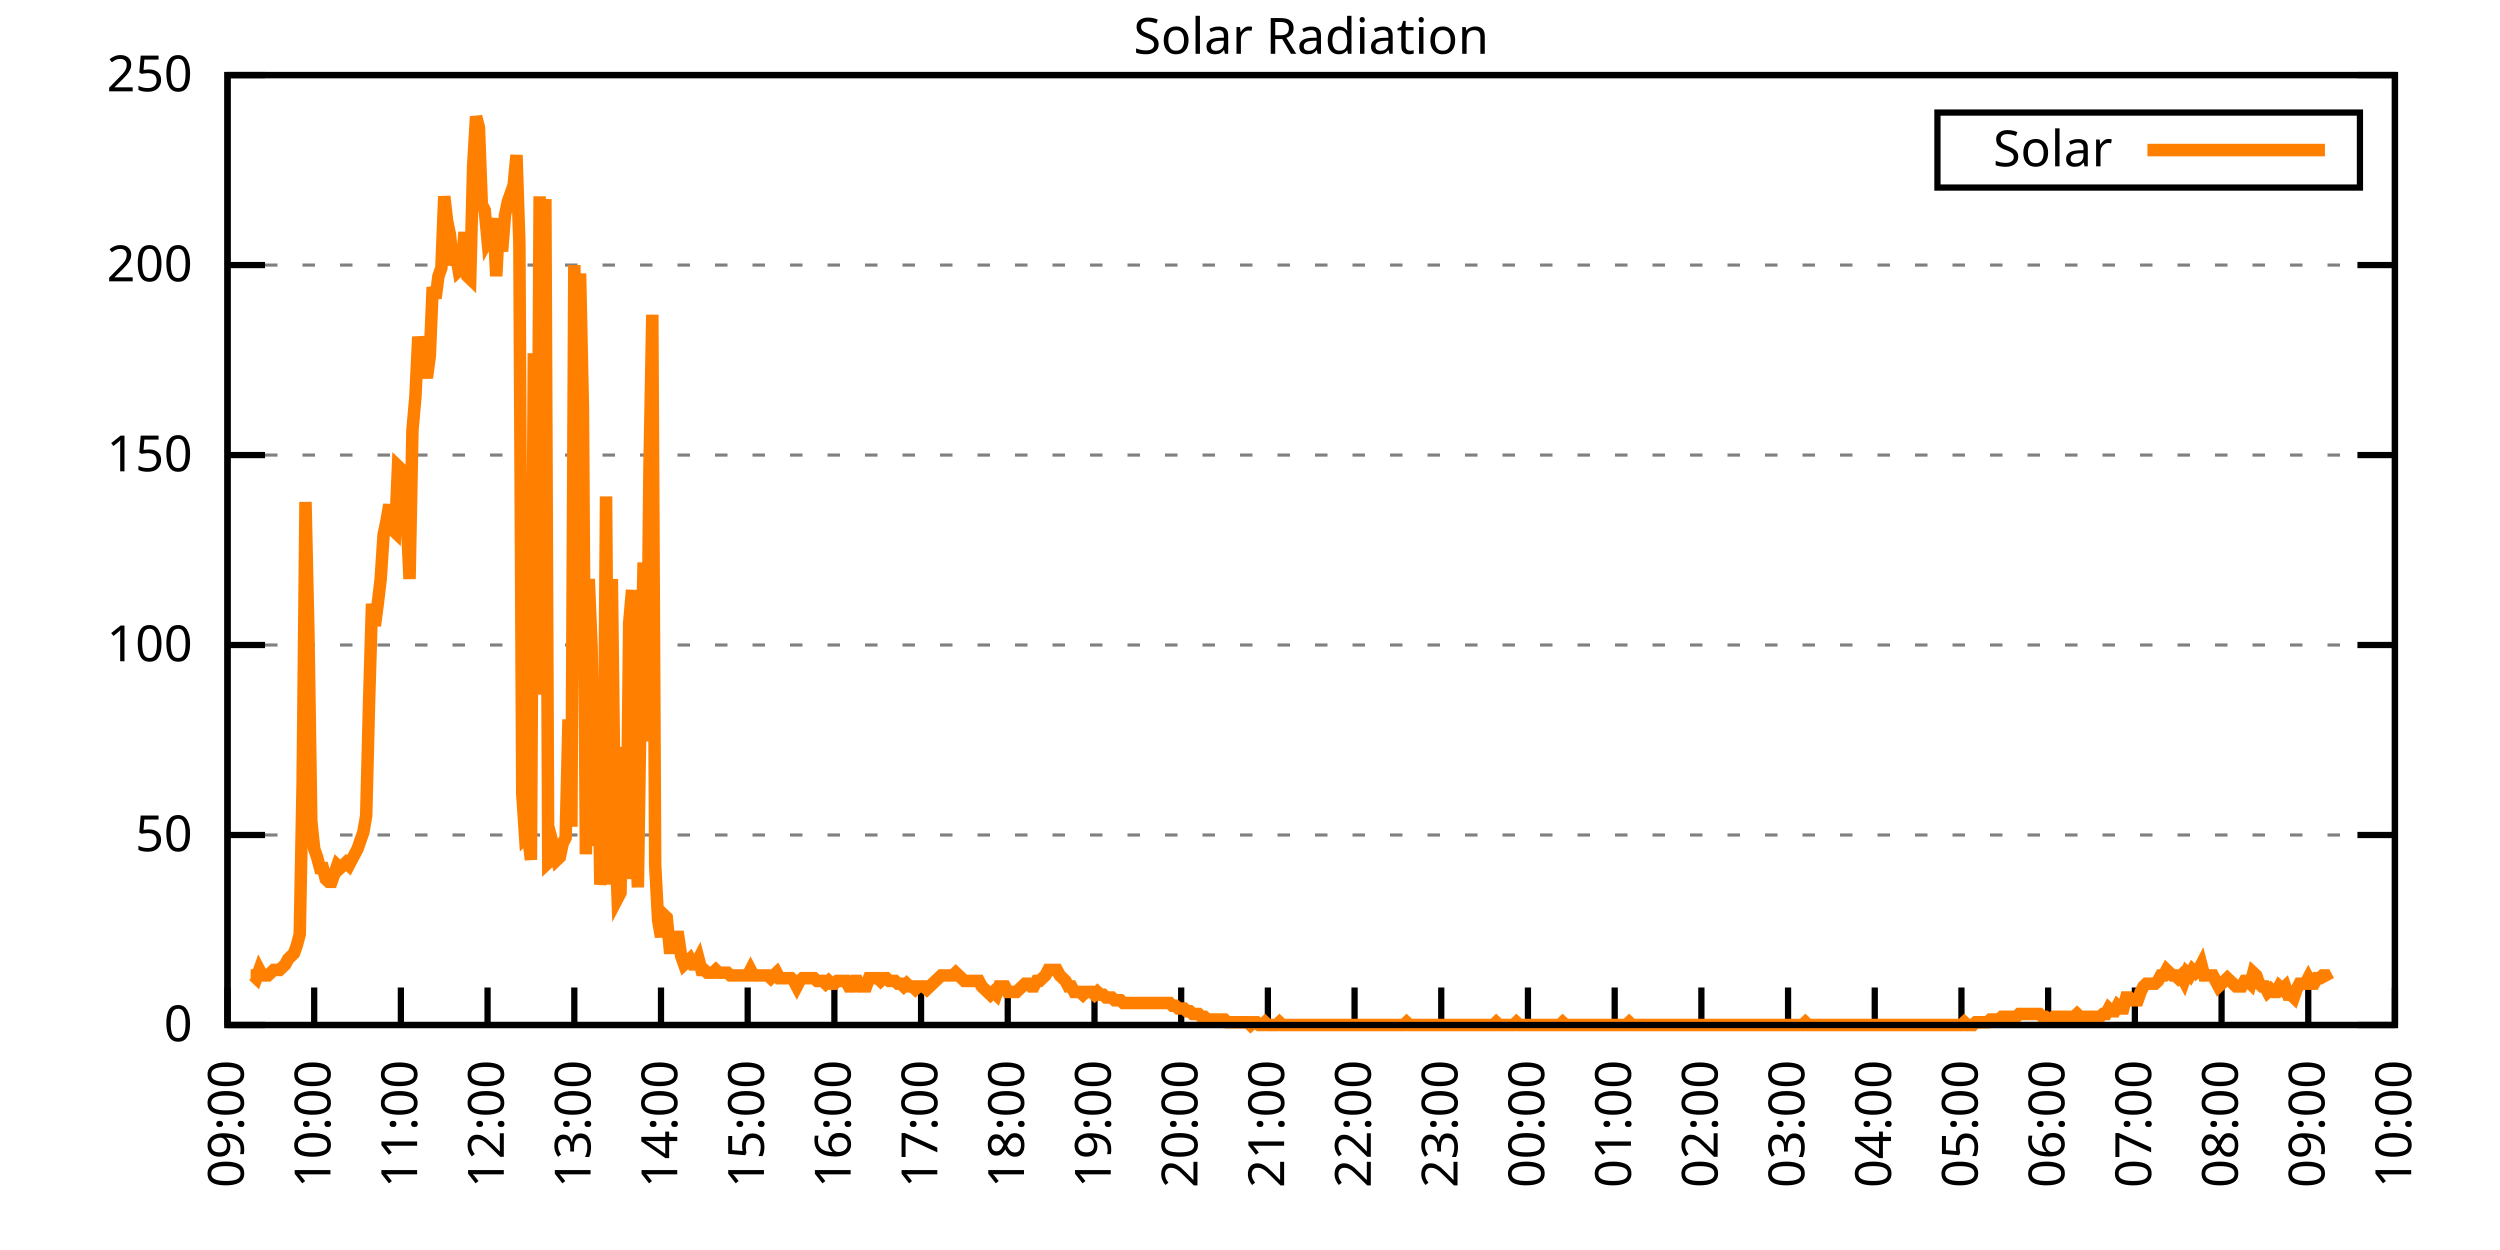
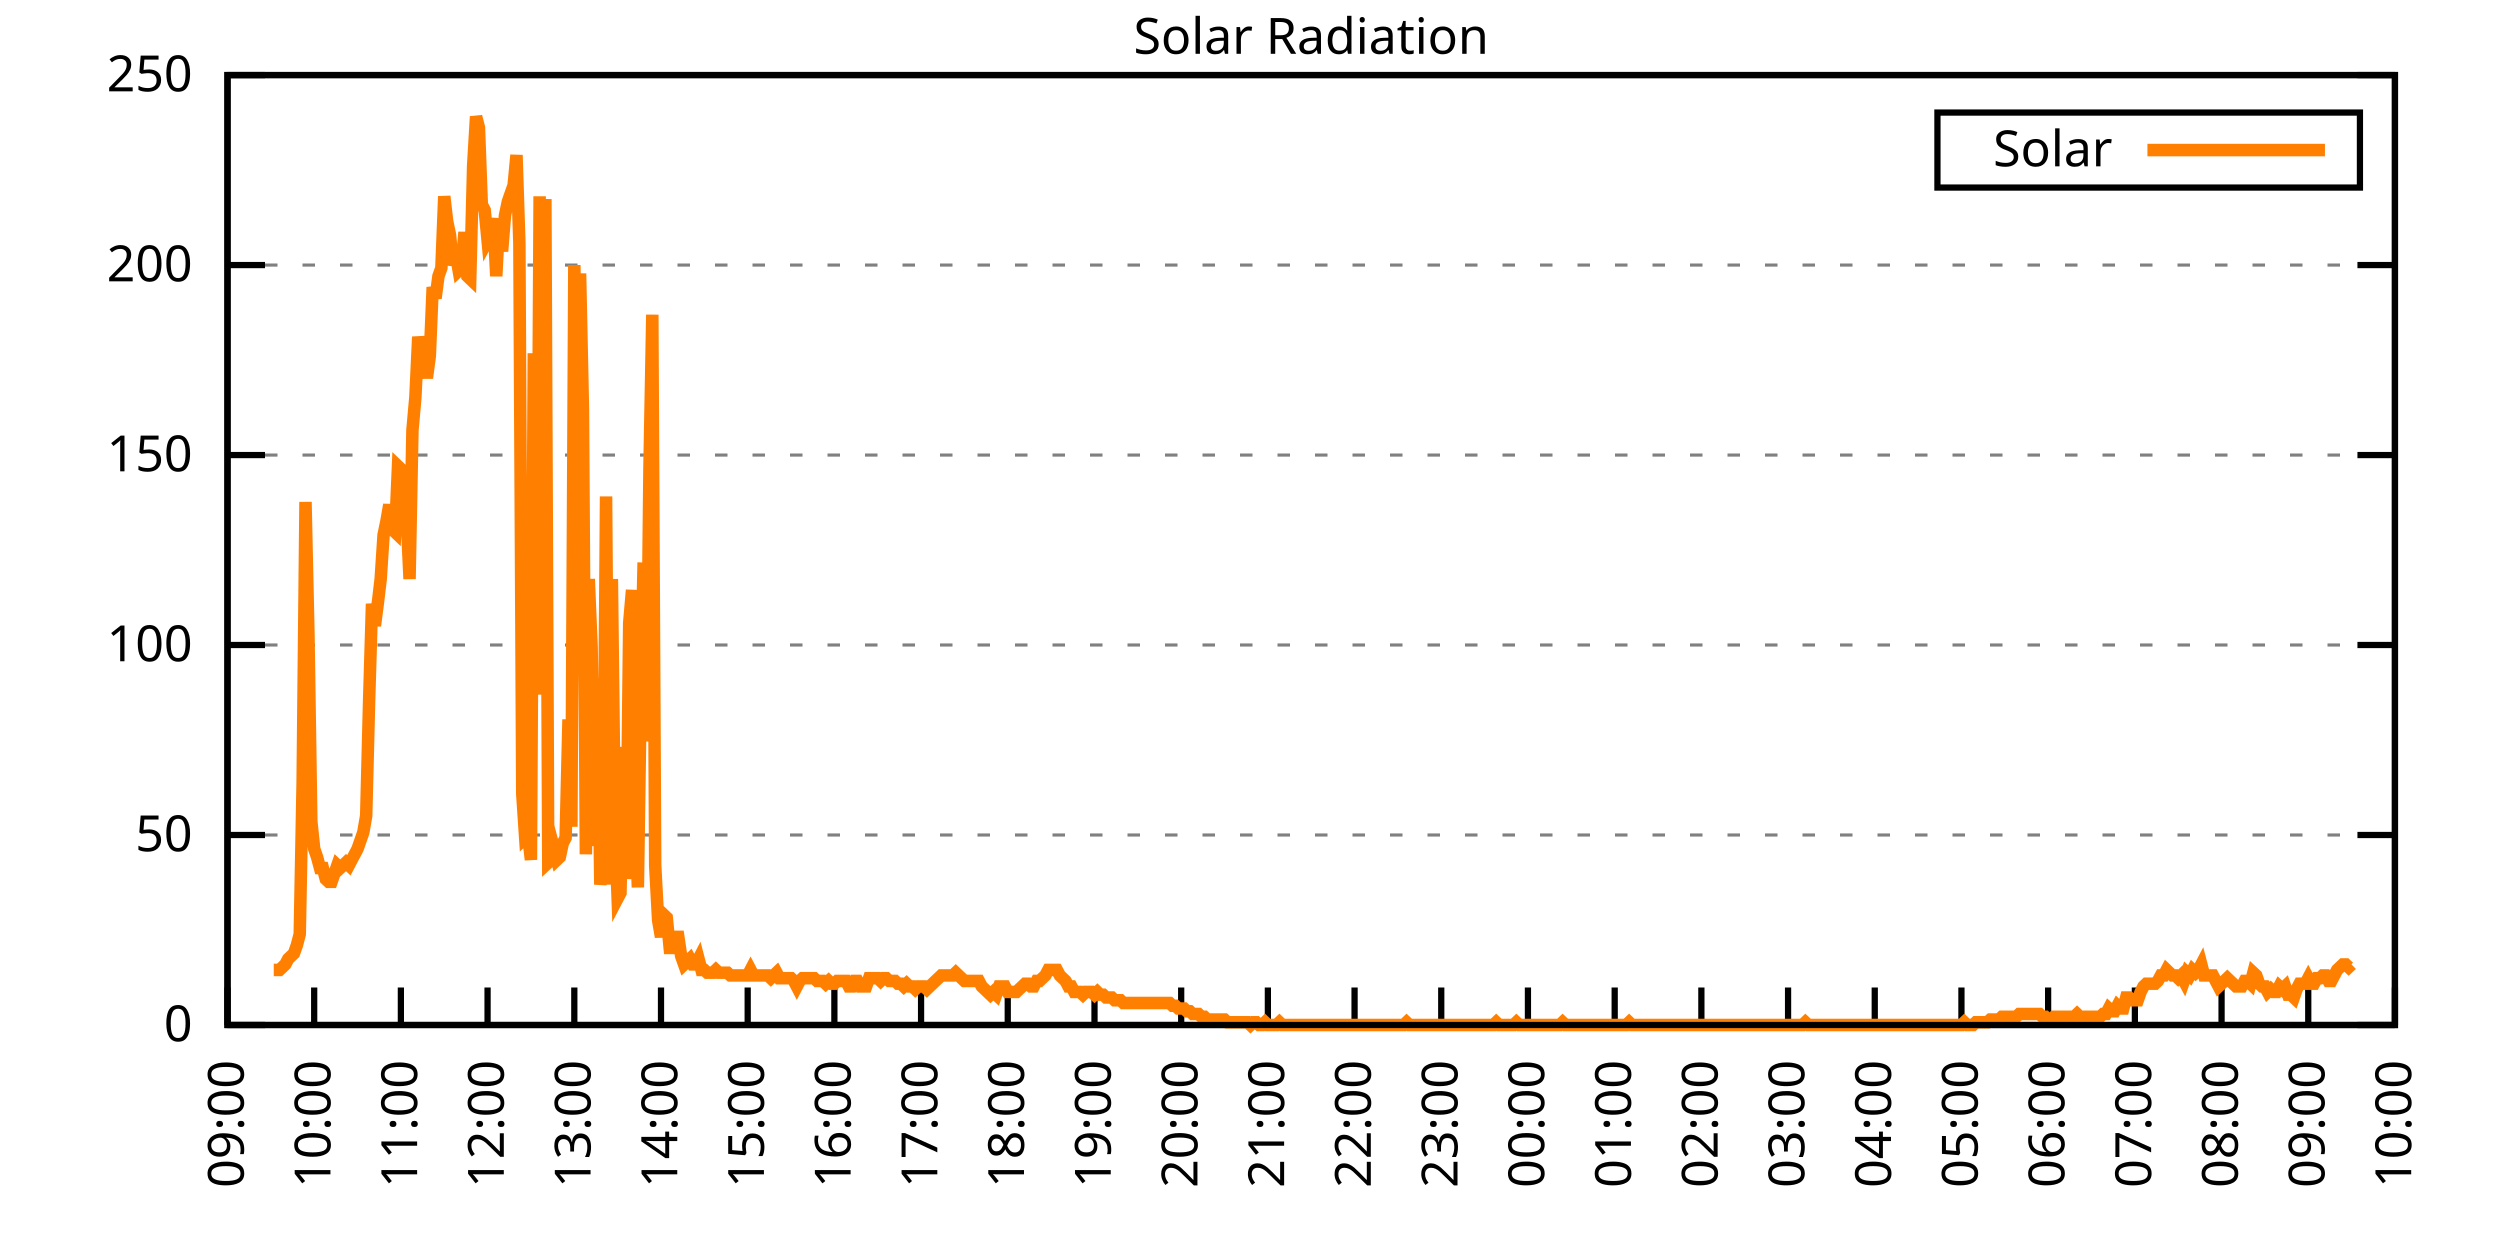
<svg xmlns="http://www.w3.org/2000/svg" xmlns:xlink="http://www.w3.org/1999/xlink" width="400" height="200" viewBox="0 0 400 200">
  <g id="gnuplot_canvas">
    <rect x="0" y="0" width="400" height="200" fill="none" />
    <defs>
      <circle id="gpDot" r="0.5" stroke-width="0.5" stroke="currentColor" />
      <path id="gpPt0" stroke-width="0.333" stroke="currentColor" d="M-1,0 h2 M0,-1 v2" />
      <path id="gpPt1" stroke-width="0.333" stroke="currentColor" d="M-1,-1 L1,1 M1,-1 L-1,1" />
      <path id="gpPt2" stroke-width="0.333" stroke="currentColor" d="M-1,0 L1,0 M0,-1 L0,1 M-1,-1 L1,1 M-1,1 L1,-1" />
      <rect id="gpPt3" stroke-width="0.333" stroke="currentColor" x="-1" y="-1" width="2" height="2" />
      <rect id="gpPt4" stroke-width="0.333" stroke="currentColor" fill="currentColor" x="-1" y="-1" width="2" height="2" />
      <circle id="gpPt5" stroke-width="0.333" stroke="currentColor" cx="0" cy="0" r="1" />
      <use xlink:href="#gpPt5" id="gpPt6" fill="currentColor" stroke="none" />
      <path id="gpPt7" stroke-width="0.333" stroke="currentColor" d="M0,-1.33 L-1.33,0.67 L1.33,0.67 z" />
      <use xlink:href="#gpPt7" id="gpPt8" fill="currentColor" stroke="none" />
      <use xlink:href="#gpPt7" id="gpPt9" stroke="currentColor" transform="rotate(180)" />
      <use xlink:href="#gpPt9" id="gpPt10" fill="currentColor" stroke="none" />
      <use xlink:href="#gpPt3" id="gpPt11" stroke="currentColor" transform="rotate(45)" />
      <use xlink:href="#gpPt11" id="gpPt12" fill="currentColor" stroke="none" />
      <path id="gpPt13" stroke-width="0.333" stroke="currentColor" d="M0,1.330 L1.265,0.411 L0.782,-1.067 L-0.782,-1.076 L-1.265,0.411 z" />
      <use xlink:href="#gpPt13" id="gpPt14" fill="currentColor" stroke="none" />
      <filter id="textbox" filterUnits="objectBoundingBox" x="0" y="0" height="1" width="1">
        <feFlood flood-color="white" flood-opacity="1" result="bgnd" />
        <feComposite in="SourceGraphic" in2="bgnd" operator="atop" />
      </filter>
      <filter id="greybox" filterUnits="objectBoundingBox" x="0" y="0" height="1" width="1">
        <feFlood flood-color="lightgrey" flood-opacity="1" result="grey" />
        <feComposite in="SourceGraphic" in2="grey" operator="atop" />
      </filter>
    </defs>
    <g fill="none" color="white" stroke="currentColor" stroke-width="1.00" stroke-linecap="butt" stroke-linejoin="miter">
</g>
    <g fill="none" color="black" stroke="currentColor" stroke-width="1.00" stroke-linecap="butt" stroke-linejoin="miter">
      <g stroke="none" shape-rendering="crispEdges">
        <polygon fill="rgb(255, 255, 255)" points="36.40,164.00 383.18,164.00 383.18,12.02 36.40,12.02 " />
      </g>
    </g>
    <g fill="none" color="black" stroke="currentColor" stroke-width="1.00" stroke-linecap="butt" stroke-linejoin="miter">
</g>
    <g fill="none" color="black" stroke="black" stroke-width="0.50" stroke-linecap="butt" stroke-linejoin="miter">
</g>
    <g fill="none" color="gray" stroke="currentColor" stroke-width="0.50" stroke-linecap="butt" stroke-linejoin="miter">
      <path stroke="gray" stroke-dasharray="2,4" class="gridline" d="M36.40,164.00 L383.19,164.00  " />
    </g>
    <g fill="none" color="gray" stroke="gray" stroke-width="1.00" stroke-linecap="butt" stroke-linejoin="miter">
</g>
    <g fill="none" color="black" stroke="currentColor" stroke-width="1.00" stroke-linecap="butt" stroke-linejoin="miter">
      <path stroke="black" d="M36.40,164.00 L42.40,164.00 M383.19,164.00 L377.19,164.00  " />
      <g transform="translate(30.80,166.60)" stroke="none" fill="black" font-family="Sans" font-size="8.00" text-anchor="end">
        <text>
          <tspan font-family="Sans"> 0</tspan>
        </text>
      </g>
    </g>
    <g fill="none" color="black" stroke="currentColor" stroke-width="1.00" stroke-linecap="butt" stroke-linejoin="miter">
</g>
    <g fill="none" color="black" stroke="black" stroke-width="0.50" stroke-linecap="butt" stroke-linejoin="miter">
</g>
    <g fill="none" color="gray" stroke="currentColor" stroke-width="0.50" stroke-linecap="butt" stroke-linejoin="miter">
      <path stroke="gray" stroke-dasharray="2,4" class="gridline" d="M36.40,133.60 L383.19,133.60  " />
    </g>
    <g fill="none" color="gray" stroke="gray" stroke-width="1.00" stroke-linecap="butt" stroke-linejoin="miter">
</g>
    <g fill="none" color="black" stroke="currentColor" stroke-width="1.00" stroke-linecap="butt" stroke-linejoin="miter">
      <path stroke="black" d="M36.40,133.60 L42.40,133.60 M383.19,133.60 L377.19,133.60  " />
      <g transform="translate(30.80,136.20)" stroke="none" fill="black" font-family="Sans" font-size="8.00" text-anchor="end">
        <text>
          <tspan font-family="Sans"> 50</tspan>
        </text>
      </g>
    </g>
    <g fill="none" color="black" stroke="currentColor" stroke-width="1.00" stroke-linecap="butt" stroke-linejoin="miter">
</g>
    <g fill="none" color="black" stroke="black" stroke-width="0.50" stroke-linecap="butt" stroke-linejoin="miter">
</g>
    <g fill="none" color="gray" stroke="currentColor" stroke-width="0.50" stroke-linecap="butt" stroke-linejoin="miter">
      <path stroke="gray" stroke-dasharray="2,4" class="gridline" d="M36.40,103.20 L383.19,103.20  " />
    </g>
    <g fill="none" color="gray" stroke="gray" stroke-width="1.00" stroke-linecap="butt" stroke-linejoin="miter">
</g>
    <g fill="none" color="black" stroke="currentColor" stroke-width="1.00" stroke-linecap="butt" stroke-linejoin="miter">
      <path stroke="black" d="M36.40,103.20 L42.40,103.20 M383.19,103.20 L377.19,103.20  " />
      <g transform="translate(30.80,105.80)" stroke="none" fill="black" font-family="Sans" font-size="8.00" text-anchor="end">
        <text>
          <tspan font-family="Sans"> 100</tspan>
        </text>
      </g>
    </g>
    <g fill="none" color="black" stroke="currentColor" stroke-width="1.00" stroke-linecap="butt" stroke-linejoin="miter">
</g>
    <g fill="none" color="black" stroke="black" stroke-width="0.50" stroke-linecap="butt" stroke-linejoin="miter">
</g>
    <g fill="none" color="gray" stroke="currentColor" stroke-width="0.50" stroke-linecap="butt" stroke-linejoin="miter">
      <path stroke="gray" stroke-dasharray="2,4" class="gridline" d="M36.40,72.81 L383.19,72.81  " />
    </g>
    <g fill="none" color="gray" stroke="gray" stroke-width="1.00" stroke-linecap="butt" stroke-linejoin="miter">
</g>
    <g fill="none" color="black" stroke="currentColor" stroke-width="1.00" stroke-linecap="butt" stroke-linejoin="miter">
      <path stroke="black" d="M36.40,72.81 L42.40,72.81 M383.19,72.81 L377.19,72.81  " />
      <g transform="translate(30.80,75.41)" stroke="none" fill="black" font-family="Sans" font-size="8.00" text-anchor="end">
        <text>
          <tspan font-family="Sans"> 150</tspan>
        </text>
      </g>
    </g>
    <g fill="none" color="black" stroke="currentColor" stroke-width="1.00" stroke-linecap="butt" stroke-linejoin="miter">
</g>
    <g fill="none" color="black" stroke="black" stroke-width="0.50" stroke-linecap="butt" stroke-linejoin="miter">
</g>
    <g fill="none" color="gray" stroke="currentColor" stroke-width="0.50" stroke-linecap="butt" stroke-linejoin="miter">
      <path stroke="gray" stroke-dasharray="2,4" class="gridline" d="M36.40,42.41 L383.19,42.41  " />
    </g>
    <g fill="none" color="gray" stroke="gray" stroke-width="1.00" stroke-linecap="butt" stroke-linejoin="miter">
</g>
    <g fill="none" color="black" stroke="currentColor" stroke-width="1.00" stroke-linecap="butt" stroke-linejoin="miter">
      <path stroke="black" d="M36.40,42.41 L42.40,42.41 M383.19,42.41 L377.19,42.41  " />
      <g transform="translate(30.80,45.01)" stroke="none" fill="black" font-family="Sans" font-size="8.00" text-anchor="end">
        <text>
          <tspan font-family="Sans"> 200</tspan>
        </text>
      </g>
    </g>
    <g fill="none" color="black" stroke="currentColor" stroke-width="1.00" stroke-linecap="butt" stroke-linejoin="miter">
</g>
    <g fill="none" color="black" stroke="black" stroke-width="0.50" stroke-linecap="butt" stroke-linejoin="miter">
</g>
    <g fill="none" color="gray" stroke="currentColor" stroke-width="0.50" stroke-linecap="butt" stroke-linejoin="miter">
      <path stroke="gray" stroke-dasharray="2,4" class="gridline" d="M36.40,12.01 L383.19,12.01  " />
    </g>
    <g fill="none" color="gray" stroke="gray" stroke-width="1.00" stroke-linecap="butt" stroke-linejoin="miter">
</g>
    <g fill="none" color="black" stroke="currentColor" stroke-width="1.00" stroke-linecap="butt" stroke-linejoin="miter">
      <path stroke="black" d="M36.40,12.01 L42.40,12.01 M383.19,12.01 L377.19,12.01  " />
      <g transform="translate(30.80,14.61)" stroke="none" fill="black" font-family="Sans" font-size="8.00" text-anchor="end">
        <text>
          <tspan font-family="Sans"> 250</tspan>
        </text>
      </g>
    </g>
    <g fill="none" color="black" stroke="currentColor" stroke-width="1.00" stroke-linecap="butt" stroke-linejoin="miter">
      <path stroke="black" d="M36.40,164.00 L36.40,158.00  " />
      <g transform="translate(39.00,169.60) rotate(270.00)" stroke="none" fill="black" font-family="Sans" font-size="8.00" text-anchor="end">
        <text>
          <tspan font-family="Sans">09:00</tspan>
        </text>
      </g>
    </g>
    <g fill="none" color="black" stroke="currentColor" stroke-width="1.00" stroke-linecap="butt" stroke-linejoin="miter">
      <path stroke="black" d="M50.27,164.00 L50.27,158.00  " />
      <g transform="translate(52.87,169.60) rotate(270.00)" stroke="none" fill="black" font-family="Sans" font-size="8.00" text-anchor="end">
        <text>
          <tspan font-family="Sans">10:00</tspan>
        </text>
      </g>
    </g>
    <g fill="none" color="black" stroke="currentColor" stroke-width="1.00" stroke-linecap="butt" stroke-linejoin="miter">
      <path stroke="black" d="M64.14,164.00 L64.14,158.00  " />
      <g transform="translate(66.74,169.60) rotate(270.00)" stroke="none" fill="black" font-family="Sans" font-size="8.00" text-anchor="end">
        <text>
          <tspan font-family="Sans">11:00</tspan>
        </text>
      </g>
    </g>
    <g fill="none" color="black" stroke="currentColor" stroke-width="1.00" stroke-linecap="butt" stroke-linejoin="miter">
      <path stroke="black" d="M78.01,164.00 L78.01,158.00  " />
      <g transform="translate(80.61,169.60) rotate(270.00)" stroke="none" fill="black" font-family="Sans" font-size="8.00" text-anchor="end">
        <text>
          <tspan font-family="Sans">12:00</tspan>
        </text>
      </g>
    </g>
    <g fill="none" color="black" stroke="currentColor" stroke-width="1.00" stroke-linecap="butt" stroke-linejoin="miter">
      <path stroke="black" d="M91.89,164.00 L91.89,158.00  " />
      <g transform="translate(94.49,169.60) rotate(270.00)" stroke="none" fill="black" font-family="Sans" font-size="8.00" text-anchor="end">
        <text>
          <tspan font-family="Sans">13:00</tspan>
        </text>
      </g>
    </g>
    <g fill="none" color="black" stroke="currentColor" stroke-width="1.00" stroke-linecap="butt" stroke-linejoin="miter">
      <path stroke="black" d="M105.76,164.00 L105.76,158.00  " />
      <g transform="translate(108.36,169.60) rotate(270.00)" stroke="none" fill="black" font-family="Sans" font-size="8.00" text-anchor="end">
        <text>
          <tspan font-family="Sans">14:00</tspan>
        </text>
      </g>
    </g>
    <g fill="none" color="black" stroke="currentColor" stroke-width="1.00" stroke-linecap="butt" stroke-linejoin="miter">
      <path stroke="black" d="M119.63,164.00 L119.63,158.00  " />
      <g transform="translate(122.23,169.60) rotate(270.00)" stroke="none" fill="black" font-family="Sans" font-size="8.00" text-anchor="end">
        <text>
          <tspan font-family="Sans">15:00</tspan>
        </text>
      </g>
    </g>
    <g fill="none" color="black" stroke="currentColor" stroke-width="1.00" stroke-linecap="butt" stroke-linejoin="miter">
      <path stroke="black" d="M133.50,164.00 L133.50,158.00  " />
      <g transform="translate(136.10,169.60) rotate(270.00)" stroke="none" fill="black" font-family="Sans" font-size="8.00" text-anchor="end">
        <text>
          <tspan font-family="Sans">16:00</tspan>
        </text>
      </g>
    </g>
    <g fill="none" color="black" stroke="currentColor" stroke-width="1.00" stroke-linecap="butt" stroke-linejoin="miter">
      <path stroke="black" d="M147.37,164.00 L147.37,158.00  " />
      <g transform="translate(149.97,169.60) rotate(270.00)" stroke="none" fill="black" font-family="Sans" font-size="8.00" text-anchor="end">
        <text>
          <tspan font-family="Sans">17:00</tspan>
        </text>
      </g>
    </g>
    <g fill="none" color="black" stroke="currentColor" stroke-width="1.00" stroke-linecap="butt" stroke-linejoin="miter">
      <path stroke="black" d="M161.24,164.00 L161.24,158.00  " />
      <g transform="translate(163.84,169.60) rotate(270.00)" stroke="none" fill="black" font-family="Sans" font-size="8.00" text-anchor="end">
        <text>
          <tspan font-family="Sans">18:00</tspan>
        </text>
      </g>
    </g>
    <g fill="none" color="black" stroke="currentColor" stroke-width="1.00" stroke-linecap="butt" stroke-linejoin="miter">
      <path stroke="black" d="M175.12,164.00 L175.12,158.00  " />
      <g transform="translate(177.72,169.60) rotate(270.00)" stroke="none" fill="black" font-family="Sans" font-size="8.00" text-anchor="end">
        <text>
          <tspan font-family="Sans">19:00</tspan>
        </text>
      </g>
    </g>
    <g fill="none" color="black" stroke="currentColor" stroke-width="1.00" stroke-linecap="butt" stroke-linejoin="miter">
      <path stroke="black" d="M188.99,164.00 L188.99,158.00  " />
      <g transform="translate(191.59,169.60) rotate(270.00)" stroke="none" fill="black" font-family="Sans" font-size="8.00" text-anchor="end">
        <text>
          <tspan font-family="Sans">20:00</tspan>
        </text>
      </g>
    </g>
    <g fill="none" color="black" stroke="currentColor" stroke-width="1.00" stroke-linecap="butt" stroke-linejoin="miter">
      <path stroke="black" d="M202.86,164.00 L202.86,158.00  " />
      <g transform="translate(205.46,169.60) rotate(270.00)" stroke="none" fill="black" font-family="Sans" font-size="8.00" text-anchor="end">
        <text>
          <tspan font-family="Sans">21:00</tspan>
        </text>
      </g>
    </g>
    <g fill="none" color="black" stroke="currentColor" stroke-width="1.00" stroke-linecap="butt" stroke-linejoin="miter">
      <path stroke="black" d="M216.73,164.00 L216.73,158.00  " />
      <g transform="translate(219.33,169.60) rotate(270.00)" stroke="none" fill="black" font-family="Sans" font-size="8.00" text-anchor="end">
        <text>
          <tspan font-family="Sans">22:00</tspan>
        </text>
      </g>
    </g>
    <g fill="none" color="black" stroke="currentColor" stroke-width="1.00" stroke-linecap="butt" stroke-linejoin="miter">
      <path stroke="black" d="M230.60,164.00 L230.60,158.00  " />
      <g transform="translate(233.20,169.60) rotate(270.00)" stroke="none" fill="black" font-family="Sans" font-size="8.00" text-anchor="end">
        <text>
          <tspan font-family="Sans">23:00</tspan>
        </text>
      </g>
    </g>
    <g fill="none" color="black" stroke="currentColor" stroke-width="1.00" stroke-linecap="butt" stroke-linejoin="miter">
      <path stroke="black" d="M244.47,164.00 L244.47,158.00  " />
      <g transform="translate(247.07,169.60) rotate(270.00)" stroke="none" fill="black" font-family="Sans" font-size="8.00" text-anchor="end">
        <text>
          <tspan font-family="Sans">00:00</tspan>
        </text>
      </g>
    </g>
    <g fill="none" color="black" stroke="currentColor" stroke-width="1.00" stroke-linecap="butt" stroke-linejoin="miter">
      <path stroke="black" d="M258.35,164.00 L258.35,158.00  " />
      <g transform="translate(260.95,169.60) rotate(270.00)" stroke="none" fill="black" font-family="Sans" font-size="8.00" text-anchor="end">
        <text>
          <tspan font-family="Sans">01:00</tspan>
        </text>
      </g>
    </g>
    <g fill="none" color="black" stroke="currentColor" stroke-width="1.00" stroke-linecap="butt" stroke-linejoin="miter">
      <path stroke="black" d="M272.22,164.00 L272.22,158.00  " />
      <g transform="translate(274.82,169.60) rotate(270.00)" stroke="none" fill="black" font-family="Sans" font-size="8.00" text-anchor="end">
        <text>
          <tspan font-family="Sans">02:00</tspan>
        </text>
      </g>
    </g>
    <g fill="none" color="black" stroke="currentColor" stroke-width="1.00" stroke-linecap="butt" stroke-linejoin="miter">
      <path stroke="black" d="M286.09,164.00 L286.09,158.00  " />
      <g transform="translate(288.69,169.60) rotate(270.00)" stroke="none" fill="black" font-family="Sans" font-size="8.00" text-anchor="end">
        <text>
          <tspan font-family="Sans">03:00</tspan>
        </text>
      </g>
    </g>
    <g fill="none" color="black" stroke="currentColor" stroke-width="1.00" stroke-linecap="butt" stroke-linejoin="miter">
      <path stroke="black" d="M299.96,164.00 L299.96,158.00  " />
      <g transform="translate(302.56,169.60) rotate(270.00)" stroke="none" fill="black" font-family="Sans" font-size="8.00" text-anchor="end">
        <text>
          <tspan font-family="Sans">04:00</tspan>
        </text>
      </g>
    </g>
    <g fill="none" color="black" stroke="currentColor" stroke-width="1.00" stroke-linecap="butt" stroke-linejoin="miter">
      <path stroke="black" d="M313.83,164.00 L313.83,158.00  " />
      <g transform="translate(316.43,169.60) rotate(270.00)" stroke="none" fill="black" font-family="Sans" font-size="8.00" text-anchor="end">
        <text>
          <tspan font-family="Sans">05:00</tspan>
        </text>
      </g>
    </g>
    <g fill="none" color="black" stroke="currentColor" stroke-width="1.00" stroke-linecap="butt" stroke-linejoin="miter">
      <path stroke="black" d="M327.70,164.00 L327.70,158.00  " />
      <g transform="translate(330.30,169.60) rotate(270.00)" stroke="none" fill="black" font-family="Sans" font-size="8.00" text-anchor="end">
        <text>
          <tspan font-family="Sans">06:00</tspan>
        </text>
      </g>
    </g>
    <g fill="none" color="black" stroke="currentColor" stroke-width="1.00" stroke-linecap="butt" stroke-linejoin="miter">
      <path stroke="black" d="M341.58,164.00 L341.58,158.00  " />
      <g transform="translate(344.18,169.60) rotate(270.00)" stroke="none" fill="black" font-family="Sans" font-size="8.00" text-anchor="end">
        <text>
          <tspan font-family="Sans">07:00</tspan>
        </text>
      </g>
    </g>
    <g fill="none" color="black" stroke="currentColor" stroke-width="1.00" stroke-linecap="butt" stroke-linejoin="miter">
      <path stroke="black" d="M355.45,164.00 L355.45,158.00  " />
      <g transform="translate(358.05,169.60) rotate(270.00)" stroke="none" fill="black" font-family="Sans" font-size="8.00" text-anchor="end">
        <text>
          <tspan font-family="Sans">08:00</tspan>
        </text>
      </g>
    </g>
    <g fill="none" color="black" stroke="currentColor" stroke-width="1.00" stroke-linecap="butt" stroke-linejoin="miter">
      <path stroke="black" d="M369.32,164.00 L369.32,158.00  " />
      <g transform="translate(371.92,169.60) rotate(270.00)" stroke="none" fill="black" font-family="Sans" font-size="8.00" text-anchor="end">
        <text>
          <tspan font-family="Sans">09:00</tspan>
        </text>
      </g>
    </g>
    <g fill="none" color="black" stroke="currentColor" stroke-width="1.00" stroke-linecap="butt" stroke-linejoin="miter">
      <path stroke="black" d="M383.19,164.00 L383.19,158.00  " />
      <g transform="translate(385.79,169.60) rotate(270.00)" stroke="none" fill="black" font-family="Sans" font-size="8.00" text-anchor="end">
        <text>
          <tspan font-family="Sans">10:00</tspan>
        </text>
      </g>
    </g>
    <g fill="none" color="black" stroke="currentColor" stroke-width="1.00" stroke-linecap="butt" stroke-linejoin="miter">
</g>
    <g fill="none" color="black" stroke="currentColor" stroke-width="1.00" stroke-linecap="butt" stroke-linejoin="miter">
      <path stroke="black" d="M36.40,12.01 L36.40,164.00 L383.19,164.00 L383.19,12.01 L36.40,12.01 Z  " />
    </g>
    <g fill="none" color="black" stroke="currentColor" stroke-width="1.00" stroke-linecap="butt" stroke-linejoin="miter">
</g>
    <g fill="none" color="black" stroke="currentColor" stroke-width="1.00" stroke-linecap="butt" stroke-linejoin="miter">
      <path stroke="black" d="M309.99,30.01 L309.99,18.01 L377.59,18.01 L377.59,30.01 L309.99,30.01 Z  " />
    </g>
    <g id="Solar_Radiation_plot_1">
      <g fill="none" color="white" stroke="black" stroke-width="2.00" stroke-linecap="butt" stroke-linejoin="miter">
</g>
      <g fill="none" color="black" stroke="currentColor" stroke-width="2.00" stroke-linecap="butt" stroke-linejoin="miter">
        <g transform="translate(337.99,26.61)" stroke="none" fill="black" font-family="Sans" font-size="8.00" text-anchor="end">
          <text>
            <tspan font-family="Sans">Solar</tspan>
          </text>
        </g>
      </g>
      <g fill="none" color="black" stroke="currentColor" stroke-width="2.00" stroke-linecap="butt" stroke-linejoin="miter">
-         <path stroke="rgb(255, 127,   0)" d="M343.59,24.01 L371.99,24.01 M40.10,156.07 L40.56,156.07 L41.02,156.51 L41.49,155.19 L41.95,156.07 L42.41,156.07   L42.87,156.07 L43.34,155.63 L43.80,155.19 L44.26,155.19 L44.72,155.19 L45.19,154.75 L45.65,154.31 L46.11,153.43   L46.57,152.99 L47.03,152.55 L47.50,151.23 L47.96,149.46 L48.42,125.24 L48.88,80.31 L49.35,101.45 L49.81,131.40   L50.27,135.81 L50.73,137.13 L51.20,138.89 L51.66,138.89 L52.12,140.65 L52.58,141.09 L53.05,141.09 L53.51,139.77   L53.97,138.45 L54.43,138.89 L54.90,138.45 L55.36,138.01 L55.82,138.45 L56.28,137.57 L56.75,136.69 L57.21,135.81   L57.67,134.49 L58.13,133.17 L58.59,130.52 L59.06,112.02 L59.52,96.61 L59.98,100.13 L60.44,96.61 L60.91,92.64   L61.37,85.59 L61.83,83.39 L62.29,80.75 L62.76,84.71 L63.22,85.15 L63.68,74.58 L64.14,75.02 L64.61,78.10   L65.07,82.95 L65.53,92.64 L65.99,68.85 L66.46,63.57 L66.92,53.88 L67.38,56.96 L67.84,57.40 L68.30,60.48   L68.77,56.96 L69.23,45.95 L69.69,47.71 L70.15,44.19 L70.62,42.87 L71.08,31.41 L71.54,35.38 L72.00,37.58   L72.47,42.42 L72.93,40.66 L73.39,43.31 L73.85,42.87 L74.32,37.14 L74.78,44.19 L75.24,44.63 L75.70,26.57   L76.17,18.64 L76.63,20.40 L77.09,32.73 L77.55,33.61 L78.01,38.46 L78.48,37.58 L78.94,34.94 L79.40,44.19   L79.86,35.38 L80.33,40.22 L80.79,34.50 L81.25,32.29 L81.71,30.97 L82.18,29.65 L82.64,24.81 L83.10,38.90   L83.56,127.00 L84.03,134.05 L84.49,133.61 L84.95,137.57 L85.41,56.52 L85.88,111.14 L86.34,31.41 L86.80,111.14   L87.26,31.85 L87.72,138.01 L88.19,137.57 L88.65,135.81 L89.11,137.57 L89.57,137.13 L90.04,134.93 L90.50,134.05   L90.96,115.11 L91.42,132.28 L91.89,42.42 L92.35,63.13 L92.81,43.75 L93.27,65.33 L93.74,136.69 L94.20,92.64   L94.66,103.65 L95.12,135.37 L95.59,108.50 L96.05,141.54 L96.51,138.01 L96.97,79.43 L97.44,141.54 L97.90,92.64   L98.36,131.40 L98.82,143.74 L99.28,142.86 L99.75,119.51 L100.21,140.65 L100.67,99.69 L101.13,94.40 L101.60,128.76   L102.06,141.98 L102.52,110.70 L102.98,90.00 L103.45,118.63 L103.91,75.02 L104.37,50.35 L104.83,138.45 L105.30,147.26   L105.76,149.90 L106.22,146.38 L106.68,146.82 L107.15,151.67 L107.61,151.67 L108.07,149.90 L108.53,149.90 L108.99,152.99   L109.46,154.31 L109.92,153.87 L110.38,153.43 L110.84,154.31 L111.31,154.31 L111.77,153.43 L112.23,155.19 L112.69,155.19   L113.16,155.63 L113.62,155.63 L114.08,155.63 L114.54,155.19 L115.01,155.63 L115.47,155.63 L115.93,155.63 L116.39,155.63   L116.86,156.07 L117.32,156.07 L117.78,156.07 L118.24,156.07 L118.70,156.07 L119.17,156.07 L119.63,156.07 L120.09,155.19   L120.55,156.07 L121.02,156.07 L121.48,156.07 L121.94,156.07 L122.40,156.07 L122.87,156.07 L123.33,156.51 L123.79,156.07   L124.25,155.63 L124.72,156.51 L125.18,156.51 L125.64,156.51 L126.10,156.51 L126.57,156.51 L127.03,156.95 L127.49,157.83   L127.95,156.95 L128.41,156.51 L128.88,156.51 L129.34,156.51 L129.80,156.51 L130.26,156.51 L130.73,156.95 L131.19,156.95   L131.65,156.95 L132.11,157.39 L132.58,156.95 L133.04,157.39 L133.50,157.39 L133.96,156.95 L134.43,156.95 L134.89,156.95   L135.35,156.95 L135.81,157.83 L136.28,157.83 L136.74,156.95 L137.20,156.95 L137.66,157.83 L138.13,157.83 L138.59,157.83   L139.05,156.51 L139.51,156.51 L139.97,156.51 L140.44,156.51 L140.90,156.95 L141.36,156.51 L141.82,156.51 L142.29,156.95   L142.75,156.95 L143.21,156.95 L143.67,157.39 L144.14,157.39 L144.60,157.83 L145.06,157.39 L145.52,157.83 L145.99,157.83   L146.45,158.27 L146.91,157.83 L147.37,157.83 L147.84,157.83 L148.30,158.27 L148.76,157.83 L149.22,157.39 L149.68,156.95   L150.15,156.51 L150.61,156.07 L151.07,156.07 L151.53,156.07 L152.00,156.07 L152.46,156.07 L152.92,155.63 L153.38,156.07   L153.85,156.51 L154.31,156.95 L154.77,156.95 L155.23,156.95 L155.70,156.95 L156.16,156.95 L156.62,156.95 L157.08,157.83   L157.55,158.27 L158.01,158.71 L158.47,159.15 L158.93,158.71 L159.39,159.15 L159.86,157.83 L160.32,157.83 L160.78,157.83   L161.24,158.71 L161.71,158.71 L162.17,158.71 L162.63,158.71 L163.09,158.27 L163.56,157.83 L164.02,157.39 L164.48,157.39   L164.94,157.83 L165.41,157.83 L165.87,156.95 L166.33,156.95 L166.79,156.51 L167.26,156.07 L167.72,155.19 L168.18,155.19   L168.64,155.19 L169.10,155.19 L169.57,156.07 L170.03,156.51 L170.49,156.95 L170.95,157.83 L171.42,157.83 L171.88,158.71   L172.34,158.71 L172.80,158.71 L173.27,159.15 L173.73,158.71 L174.19,158.71 L174.65,158.71 L175.12,159.15 L175.58,158.71   L176.04,159.15 L176.50,159.15 L176.97,159.60 L177.43,159.60 L177.89,159.60 L178.35,160.04 L178.82,160.04 L179.28,160.04   L179.74,160.48 L180.20,160.48 L180.66,160.48 L181.13,160.48 L181.59,160.48 L182.05,160.48 L182.51,160.48 L182.98,160.48   L183.44,160.48 L183.90,160.48 L184.36,160.48 L184.83,160.48 L185.29,160.48 L185.75,160.48 L186.21,160.48 L186.68,160.48   L187.14,160.48 L187.60,160.92 L188.06,160.92 L188.53,161.36 L188.99,161.36 L189.45,161.36 L189.91,161.80 L190.37,161.80   L190.84,162.24 L191.30,162.24 L191.76,162.24 L192.22,162.68 L192.69,162.68 L193.15,163.12 L193.61,163.12 L194.07,163.12   L194.54,163.12 L195.00,163.12 L195.46,163.12 L195.92,163.12 L196.39,163.56 L196.85,163.56 L197.31,163.56 L197.77,163.56   L198.24,163.56 L198.70,163.56 L199.16,163.56 L199.62,163.56 L200.08,164.00 L200.55,163.56 L201.01,163.56 L201.47,164.00   L201.93,164.00 L202.40,163.56 L202.86,164.00 L203.32,164.00 L203.78,164.00 L204.25,164.00 L204.71,163.56 L205.17,164.00   L205.63,164.00 L206.10,164.00 L206.56,164.00 L207.02,164.00 L207.48,164.00 L207.95,164.00 L208.41,164.00 L208.87,164.00   L209.33,164.00 L209.80,164.00 L210.26,164.00 L210.72,164.00 L211.18,164.00 L211.64,164.00 L212.11,164.00 L212.57,164.00   L213.03,164.00 L213.49,164.00 L213.96,164.00 L214.42,164.00 L214.88,164.00 L215.34,164.00 L215.81,164.00 L216.27,164.00   L216.73,164.00 L217.19,164.00 L217.66,164.00 L218.12,164.00 L218.58,164.00 L219.04,164.00 L219.51,164.00 L219.97,164.00   L220.43,164.00 L220.89,164.00 L221.35,164.00 L221.82,164.00 L222.28,164.00 L222.74,164.00 L223.20,164.00 L223.67,164.00   L224.13,164.00 L224.59,164.00 L225.05,163.56 L225.52,164.00 L225.98,164.00 L226.44,164.00 L226.90,164.00 L227.37,164.00   L227.83,164.00 L228.29,164.00 L228.75,164.00 L229.22,164.00 L229.68,164.00 L230.14,164.00 L230.60,164.00 L231.06,164.00   L231.53,164.00 L231.99,164.00 L232.45,164.00 L232.91,164.00 L233.38,164.00 L233.84,164.00 L234.30,164.00 L234.76,164.00   L235.23,164.00 L235.69,164.00 L236.15,164.00 L236.61,164.00 L237.08,164.00 L237.54,164.00 L238.00,164.00 L238.46,164.00   L238.93,164.00 L239.39,163.56 L239.85,164.00 L240.31,164.00 L240.77,164.00 L241.24,164.00 L241.70,164.00 L242.16,164.00   L242.62,163.56 L243.09,164.00 L243.55,164.00 L244.01,164.00 L244.47,164.00 L244.94,164.00 L245.40,164.00 L245.86,164.00   L246.32,164.00 L246.79,164.00 L247.25,164.00 L247.71,164.00 L248.17,164.00 L248.64,164.00 L249.10,164.00 L249.56,164.00   L250.02,163.56 L250.49,164.00 L250.95,164.00 L251.41,164.00 L251.87,164.00 L252.33,164.00 L252.80,164.00 L253.26,164.00   L253.72,164.00 L254.18,164.00 L254.65,164.00 L255.11,164.00 L255.57,164.00 L256.03,164.00 L256.50,164.00 L256.96,164.00   L257.42,164.00 L257.88,164.00 L258.35,164.00 L258.81,164.00 L259.27,164.00 L259.73,164.00 L260.20,164.00 L260.66,163.56   L261.12,164.00 L261.58,164.00 L262.04,164.00 L262.51,164.00 L262.97,164.00 L263.43,164.00 L263.89,164.00 L264.36,164.00   L264.82,164.00 L265.28,164.00 L265.74,164.00 L266.21,164.00 L266.67,164.00 L267.13,164.00 L267.59,164.00 L268.06,164.00   L268.52,164.00 L268.98,164.00 L269.44,164.00 L269.91,164.00 L270.37,164.00 L270.83,164.00 L271.29,164.00 L271.75,164.00   L272.22,164.00 L272.68,164.00 L273.14,164.00 L273.60,164.00 L274.07,164.00 L274.53,164.00 L274.99,164.00 L275.45,164.00   L275.92,164.00 L276.38,164.00 L276.84,164.00 L277.30,164.00 L277.77,164.00 L278.23,164.00 L278.69,164.00 L279.15,164.00   L279.62,164.00 L280.08,164.00 L280.54,164.00 L281.00,164.00 L281.46,164.00 L281.93,164.00 L282.39,164.00 L282.85,164.00   L283.31,164.00 L283.78,164.00 L284.24,164.00 L284.70,164.00 L285.16,164.00 L285.63,164.00 L286.09,164.00 L286.55,164.00   L287.01,164.00 L287.48,164.00 L287.94,164.00 L288.40,164.00 L288.86,163.56 L289.33,164.00 L289.79,164.00 L290.25,164.00   L290.71,164.00 L291.18,164.00 L291.64,164.00 L292.10,164.00 L292.56,164.00 L293.02,164.00 L293.49,164.00 L293.95,164.00   L294.41,164.00 L294.87,164.00 L295.34,164.00 L295.80,164.00 L296.26,164.00 L296.72,164.00 L297.19,164.00 L297.65,164.00   L298.11,164.00 L298.57,164.00 L299.04,164.00 L299.50,164.00 L299.96,164.00 L300.42,164.00 L300.89,164.00 L301.35,164.00   L301.81,164.00 L302.27,164.00 L302.73,164.00 L303.20,164.00 L303.66,164.00 L304.12,164.00 L304.58,164.00 L305.05,164.00   L305.51,164.00 L305.97,164.00 L306.43,164.00 L306.90,164.00 L307.36,164.00 L307.82,164.00 L308.28,164.00 L308.75,164.00   L309.21,164.00 L309.67,164.00 L310.13,164.00 L310.60,164.00 L311.06,164.00 L311.52,164.00 L311.98,164.00 L312.44,164.00   L312.91,164.00 L313.37,164.00 L313.83,164.00 L314.29,163.56 L314.76,164.00 L315.22,164.00 L315.68,164.00 L316.14,163.56   L316.61,163.56 L317.07,163.56 L317.53,163.56 L317.99,163.56 L318.46,163.12 L318.92,163.12 L319.38,163.12 L319.84,163.12   L320.31,162.68 L320.77,162.68 L321.23,162.68 L321.69,162.68 L322.15,162.68 L322.62,162.68 L323.08,162.24 L323.54,162.24   L324.00,162.24 L324.47,162.24 L324.93,162.24 L325.39,162.24 L325.85,162.24 L326.32,162.24 L326.78,162.68 L327.24,162.68   L327.70,163.12 L328.17,163.12 L328.63,162.68 L329.09,162.68 L329.55,162.68 L330.02,162.68 L330.48,162.68 L330.94,162.68   L331.40,162.68 L331.87,162.68 L332.33,162.24 L332.79,162.68 L333.25,163.12 L333.71,162.68 L334.18,162.68 L334.64,162.68   L335.10,162.68 L335.56,162.68 L336.03,162.68 L336.49,162.24 L336.95,162.24 L337.41,161.36 L337.88,161.80 L338.34,161.80   L338.80,160.92 L339.26,161.36 L339.73,161.36 L340.19,159.60 L340.65,159.60 L341.11,160.04 L341.58,160.04 L342.04,160.04   L342.50,158.71 L342.96,157.83 L343.42,157.39 L343.89,157.39 L344.35,157.39 L344.81,157.39 L345.27,156.95 L345.74,156.07   L346.20,156.07 L346.66,155.19 L347.12,155.63 L347.59,156.07 L348.05,156.07 L348.51,156.51 L348.97,156.07 L349.44,156.95   L349.90,155.63 L350.36,156.07 L350.82,155.19 L351.29,155.63 L351.75,155.19 L352.21,154.31 L352.67,156.07 L353.13,156.07   L353.60,156.07 L354.06,156.07 L354.52,156.95 L354.98,157.83 L355.45,157.39 L355.91,156.95 L356.37,156.51 L356.83,156.95   L357.30,157.39 L357.76,157.83 L358.22,157.83 L358.68,157.83 L359.15,156.95 L359.61,156.95 L360.07,157.39 L360.53,155.63   L361.00,156.07 L361.46,157.39 L361.92,157.83 L362.38,157.83 L362.84,158.71 L363.31,158.27 L363.77,158.71 L364.23,158.71   L364.69,157.83 L365.16,158.27 L365.62,157.83 L366.08,159.15 L366.54,159.15 L367.01,159.60 L367.47,158.27 L367.93,157.39   L368.39,157.39 L368.86,157.39 L369.32,156.51 L369.78,157.39 L370.24,157.39 L370.71,156.51 L371.17,156.51 L371.63,156.07   L372.09,156.07 L372.56,156.95  " />
+         <path stroke="rgb(255, 127,   0)" d="M343.59,24.01 L371.99,24.01 M43.80,155.19 L44.26,155.19 L44.72,155.19 L45.19,154.75 L45.65,154.31 L46.11,153.43   L46.57,152.99 L47.03,152.55 L47.50,151.23 L47.96,149.46 L48.42,125.24 L48.88,80.31 L49.35,101.45 L49.81,131.40   L50.27,135.81 L50.73,137.13 L51.20,138.89 L51.66,138.89 L52.12,140.65 L52.58,141.09 L53.05,141.09 L53.51,139.77   L53.97,138.45 L54.43,138.89 L54.90,138.45 L55.36,138.01 L55.82,138.45 L56.28,137.57 L56.75,136.69 L57.21,135.81   L57.67,134.49 L58.13,133.17 L58.59,130.52 L59.06,112.02 L59.52,96.61 L59.98,100.13 L60.44,96.61 L60.91,92.64   L61.37,85.59 L61.83,83.39 L62.29,80.75 L62.76,84.71 L63.22,85.15 L63.68,74.58 L64.14,75.02 L64.61,78.10   L65.07,82.95 L65.53,92.64 L65.99,68.85 L66.46,63.57 L66.92,53.88 L67.38,56.96 L67.84,57.40 L68.30,60.48   L68.77,56.96 L69.23,45.95 L69.69,47.71 L70.15,44.19 L70.62,42.87 L71.08,31.41 L71.54,35.38 L72.00,37.58   L72.47,42.42 L72.93,40.66 L73.39,43.31 L73.85,42.87 L74.32,37.14 L74.78,44.19 L75.24,44.63 L75.70,26.57   L76.17,18.64 L76.63,20.40 L77.09,32.73 L77.55,33.61 L78.01,38.46 L78.48,37.58 L78.94,34.94 L79.40,44.19   L79.86,35.38 L80.33,40.22 L80.79,34.50 L81.25,32.29 L81.71,30.97 L82.18,29.65 L82.64,24.81 L83.10,38.90   L83.56,127.00 L84.03,134.05 L84.49,133.61 L84.95,137.57 L85.41,56.52 L85.88,111.14 L86.34,31.41 L86.80,111.14   L87.26,31.85 L87.72,138.01 L88.19,137.57 L88.65,135.81 L89.11,137.57 L89.57,137.13 L90.04,134.93 L90.50,134.05   L90.96,115.11 L91.42,132.28 L91.89,42.42 L92.35,63.13 L92.81,43.75 L93.27,65.33 L93.74,136.69 L94.20,92.64   L94.66,103.65 L95.12,135.37 L95.59,108.50 L96.05,141.54 L96.51,138.01 L96.97,79.43 L97.44,141.54 L97.90,92.64   L98.36,131.40 L98.82,143.74 L99.28,142.86 L99.75,119.51 L100.21,140.65 L100.67,99.69 L101.13,94.40 L101.60,128.76   L102.06,141.98 L102.52,110.70 L102.98,90.00 L103.45,118.63 L103.91,75.02 L104.37,50.35 L104.83,138.45 L105.30,147.26   L105.76,149.90 L106.22,146.38 L106.68,146.82 L107.15,151.67 L107.61,151.67 L108.07,149.90 L108.53,149.90 L108.99,152.99   L109.46,154.31 L109.92,153.87 L110.38,153.43 L110.84,154.31 L111.31,154.31 L111.77,153.43 L112.23,155.19 L112.69,155.19   L113.16,155.63 L113.62,155.63 L114.08,155.63 L114.54,155.19 L115.01,155.63 L115.47,155.63 L115.93,155.63 L116.39,155.63   L116.86,156.07 L117.32,156.07 L117.78,156.07 L118.24,156.07 L118.70,156.07 L119.17,156.07 L119.63,156.07 L120.09,155.19   L120.55,156.07 L121.02,156.07 L121.48,156.07 L121.94,156.07 L122.40,156.07 L122.87,156.07 L123.33,156.51 L123.79,156.07   L124.25,155.63 L124.72,156.51 L125.18,156.51 L125.64,156.51 L126.10,156.51 L126.57,156.51 L127.03,156.95 L127.49,157.83   L127.95,156.95 L128.41,156.51 L128.88,156.51 L129.34,156.51 L129.80,156.51 L130.26,156.51 L130.73,156.95 L131.19,156.95   L131.65,156.95 L132.11,157.39 L132.58,156.95 L133.04,157.39 L133.50,157.39 L133.96,156.95 L134.43,156.95 L134.89,156.95   L135.35,156.95 L135.81,157.83 L136.28,157.83 L136.74,156.95 L137.20,156.95 L137.66,157.83 L138.13,157.83 L138.59,157.83   L139.05,156.51 L139.51,156.51 L139.97,156.51 L140.44,156.51 L140.90,156.95 L141.36,156.51 L141.82,156.51 L142.29,156.95   L142.75,156.95 L143.21,156.95 L143.67,157.39 L144.14,157.39 L144.60,157.83 L145.06,157.39 L145.52,157.83 L145.99,157.83   L146.45,158.27 L146.91,157.83 L147.37,157.83 L147.84,157.83 L148.30,158.27 L148.76,157.83 L149.22,157.39 L149.68,156.95   L150.15,156.51 L150.61,156.07 L151.07,156.07 L151.53,156.07 L152.00,156.07 L152.46,156.07 L152.92,155.63 L153.38,156.07   L153.85,156.51 L154.31,156.95 L154.77,156.95 L155.23,156.95 L155.70,156.95 L156.16,156.95 L156.62,156.95 L157.08,157.83   L157.55,158.27 L158.01,158.71 L158.47,159.15 L158.93,158.71 L159.39,159.15 L159.86,157.83 L160.32,157.83 L160.78,157.83   L161.24,158.71 L161.71,158.71 L162.17,158.71 L162.63,158.71 L163.09,158.27 L163.56,157.83 L164.02,157.39 L164.48,157.39   L164.94,157.83 L165.41,157.83 L165.87,156.95 L166.33,156.95 L166.79,156.51 L167.26,156.07 L167.72,155.19 L168.18,155.19   L168.64,155.19 L169.10,155.19 L169.57,156.07 L170.03,156.51 L170.49,156.95 L170.95,157.83 L171.42,157.83 L171.88,158.71   L172.34,158.71 L172.80,158.71 L173.27,159.15 L173.73,158.71 L174.19,158.71 L174.65,158.71 L175.12,159.15 L175.58,158.71   L176.04,159.15 L176.50,159.15 L176.97,159.60 L177.43,159.60 L177.89,159.60 L178.35,160.04 L178.82,160.04 L179.28,160.04   L179.74,160.48 L180.20,160.48 L180.66,160.48 L181.13,160.48 L181.59,160.48 L182.05,160.48 L182.51,160.48 L182.98,160.48   L183.44,160.48 L183.90,160.48 L184.36,160.48 L184.83,160.48 L185.29,160.48 L185.75,160.48 L186.21,160.48 L186.68,160.48   L187.14,160.48 L187.60,160.92 L188.06,160.92 L188.53,161.36 L188.99,161.36 L189.45,161.36 L189.91,161.80 L190.37,161.80   L190.84,162.24 L191.30,162.24 L191.76,162.24 L192.22,162.68 L192.69,162.68 L193.15,163.12 L193.61,163.12 L194.07,163.12   L194.54,163.12 L195.00,163.12 L195.46,163.12 L195.92,163.12 L196.39,163.56 L196.85,163.56 L197.31,163.56 L197.77,163.56   L198.24,163.56 L198.70,163.56 L199.16,163.56 L199.62,163.56 L200.08,164.00 L200.55,163.56 L201.01,163.56 L201.47,164.00   L201.93,164.00 L202.40,163.56 L202.86,164.00 L203.32,164.00 L203.78,164.00 L204.25,164.00 L204.71,163.56 L205.17,164.00   L205.63,164.00 L206.10,164.00 L206.56,164.00 L207.02,164.00 L207.48,164.00 L207.95,164.00 L208.41,164.00 L208.87,164.00   L209.33,164.00 L209.80,164.00 L210.26,164.00 L210.72,164.00 L211.18,164.00 L211.64,164.00 L212.11,164.00 L212.57,164.00   L213.03,164.00 L213.49,164.00 L213.96,164.00 L214.42,164.00 L214.88,164.00 L215.34,164.00 L215.81,164.00 L216.27,164.00   L216.73,164.00 L217.19,164.00 L217.66,164.00 L218.12,164.00 L218.58,164.00 L219.04,164.00 L219.51,164.00 L219.97,164.00   L220.43,164.00 L220.89,164.00 L221.35,164.00 L221.82,164.00 L222.28,164.00 L222.74,164.00 L223.20,164.00 L223.67,164.00   L224.13,164.00 L224.59,164.00 L225.05,163.56 L225.52,164.00 L225.98,164.00 L226.44,164.00 L226.90,164.00 L227.37,164.00   L227.83,164.00 L228.29,164.00 L228.75,164.00 L229.22,164.00 L229.68,164.00 L230.14,164.00 L230.60,164.00 L231.06,164.00   L231.53,164.00 L231.99,164.00 L232.45,164.00 L232.91,164.00 L233.38,164.00 L233.84,164.00 L234.30,164.00 L234.76,164.00   L235.23,164.00 L235.69,164.00 L236.15,164.00 L236.61,164.00 L237.08,164.00 L237.54,164.00 L238.00,164.00 L238.46,164.00   L238.93,164.00 L239.39,163.56 L239.85,164.00 L240.31,164.00 L240.77,164.00 L241.24,164.00 L241.70,164.00 L242.16,164.00   L242.62,163.56 L243.09,164.00 L243.55,164.00 L244.01,164.00 L244.47,164.00 L244.94,164.00 L245.40,164.00 L245.86,164.00   L246.32,164.00 L246.79,164.00 L247.25,164.00 L247.71,164.00 L248.17,164.00 L248.64,164.00 L249.10,164.00 L249.56,164.00   L250.02,163.56 L250.49,164.00 L250.95,164.00 L251.41,164.00 L251.87,164.00 L252.33,164.00 L252.80,164.00 L253.26,164.00   L253.72,164.00 L254.18,164.00 L254.65,164.00 L255.11,164.00 L255.57,164.00 L256.03,164.00 L256.50,164.00 L256.96,164.00   L257.42,164.00 L257.88,164.00 L258.35,164.00 L258.81,164.00 L259.27,164.00 L259.73,164.00 L260.20,164.00 L260.66,163.56   L261.12,164.00 L261.58,164.00 L262.04,164.00 L262.51,164.00 L262.97,164.00 L263.43,164.00 L263.89,164.00 L264.36,164.00   L264.82,164.00 L265.28,164.00 L265.74,164.00 L266.21,164.00 L266.67,164.00 L267.13,164.00 L267.59,164.00 L268.06,164.00   L268.52,164.00 L268.98,164.00 L269.44,164.00 L269.91,164.00 L270.37,164.00 L270.83,164.00 L271.29,164.00 L271.75,164.00   L272.22,164.00 L272.68,164.00 L273.14,164.00 L273.60,164.00 L274.07,164.00 L274.53,164.00 L274.99,164.00 L275.45,164.00   L275.92,164.00 L276.38,164.00 L276.84,164.00 L277.30,164.00 L277.77,164.00 L278.23,164.00 L278.69,164.00 L279.15,164.00   L279.62,164.00 L280.08,164.00 L280.54,164.00 L281.00,164.00 L281.46,164.00 L281.93,164.00 L282.39,164.00 L282.85,164.00   L283.31,164.00 L283.78,164.00 L284.24,164.00 L284.70,164.00 L285.16,164.00 L285.63,164.00 L286.09,164.00 L286.55,164.00   L287.01,164.00 L287.48,164.00 L287.94,164.00 L288.40,164.00 L288.86,163.56 L289.33,164.00 L289.79,164.00 L290.25,164.00   L290.71,164.00 L291.18,164.00 L291.64,164.00 L292.10,164.00 L292.56,164.00 L293.02,164.00 L293.49,164.00 L293.95,164.00   L294.41,164.00 L294.87,164.00 L295.34,164.00 L295.80,164.00 L296.26,164.00 L296.72,164.00 L297.19,164.00 L297.65,164.00   L298.11,164.00 L298.57,164.00 L299.04,164.00 L299.50,164.00 L299.96,164.00 L300.42,164.00 L300.89,164.00 L301.35,164.00   L301.81,164.00 L302.27,164.00 L302.73,164.00 L303.20,164.00 L303.66,164.00 L304.12,164.00 L304.58,164.00 L305.05,164.00   L305.51,164.00 L305.97,164.00 L306.43,164.00 L306.90,164.00 L307.36,164.00 L307.82,164.00 L308.28,164.00 L308.75,164.00   L309.21,164.00 L309.67,164.00 L310.13,164.00 L310.60,164.00 L311.06,164.00 L311.52,164.00 L311.98,164.00 L312.44,164.00   L312.91,164.00 L313.37,164.00 L313.83,164.00 L314.29,163.56 L314.76,164.00 L315.22,164.00 L315.68,164.00 L316.14,163.56   L316.61,163.56 L317.07,163.56 L317.53,163.56 L317.99,163.56 L318.46,163.12 L318.92,163.12 L319.38,163.12 L319.84,163.12   L320.31,162.68 L320.77,162.68 L321.23,162.68 L321.69,162.68 L322.15,162.68 L322.62,162.68 L323.08,162.24 L323.54,162.24   L324.00,162.24 L324.47,162.24 L324.93,162.24 L325.39,162.24 L325.85,162.24 L326.32,162.24 L326.78,162.68 L327.24,162.68   L327.70,163.12 L328.17,163.12 L328.63,162.68 L329.09,162.68 L329.55,162.68 L330.02,162.68 L330.48,162.68 L330.94,162.68   L331.40,162.68 L331.87,162.68 L332.33,162.24 L332.79,162.68 L333.25,163.12 L333.71,162.68 L334.18,162.68 L334.64,162.68   L335.10,162.68 L335.56,162.68 L336.03,162.68 L336.49,162.24 L336.95,162.24 L337.41,161.36 L337.88,161.80 L338.34,161.80   L338.80,160.92 L339.26,161.36 L339.73,161.36 L340.19,159.60 L340.65,159.60 L341.11,160.04 L341.58,160.04 L342.04,160.04   L342.50,158.71 L342.96,157.83 L343.42,157.39 L343.89,157.39 L344.35,157.39 L344.81,157.39 L345.27,156.95 L345.74,156.07   L346.20,156.07 L346.66,155.19 L347.12,155.63 L347.59,156.07 L348.05,156.07 L348.51,156.51 L348.97,156.07 L349.44,156.95   L349.90,155.63 L350.36,156.07 L350.82,155.19 L351.29,155.63 L351.75,155.19 L352.21,154.31 L352.67,156.07 L353.13,156.07   L353.60,156.07 L354.06,156.07 L354.52,156.95 L354.98,157.83 L355.45,157.39 L355.91,156.95 L356.37,156.51 L356.83,156.95   L357.30,157.39 L357.76,157.83 L358.22,157.83 L358.68,157.83 L359.15,156.95 L359.61,156.95 L360.07,157.39 L360.53,155.63   L361.00,156.07 L361.46,157.39 L361.92,157.83 L362.38,157.83 L362.84,158.71 L363.31,158.27 L363.77,158.71 L364.23,158.71   L364.69,157.83 L365.16,158.27 L365.62,157.83 L366.08,159.15 L366.54,159.15 L367.01,159.60 L367.47,158.27 L367.93,157.39   L368.39,157.39 L368.86,157.39 L369.32,156.51 L369.78,157.39 L370.24,157.39 L370.71,156.51 L371.17,156.51 L371.63,156.07   L372.09,156.07 L372.56,156.95 L373.02,156.95 L373.48,156.07 L373.94,155.19 L374.40,154.75 L374.87,154.31 L375.33,154.31   L375.79,154.75 L376.25,154.31  " />
      </g>
    </g>
    <g fill="none" color="black" stroke="currentColor" stroke-width="2.00" stroke-linecap="butt" stroke-linejoin="miter">
</g>
    <g fill="none" color="black" stroke="black" stroke-width="1.00" stroke-linecap="butt" stroke-linejoin="miter">
</g>
    <g fill="none" color="black" stroke="currentColor" stroke-width="1.00" stroke-linecap="butt" stroke-linejoin="miter">
      <path stroke="black" d="M36.40,12.01 L36.40,164.00 L383.19,164.00 L383.19,12.01 L36.40,12.01 Z  " />
      <g transform="translate(6.80,88.01) rotate(270.00)" stroke="none" fill="black" font-family="Sans" font-size="8.00" text-anchor="middle">
        <text />
      </g>
    </g>
    <g fill="none" color="black" stroke="currentColor" stroke-width="1.00" stroke-linecap="butt" stroke-linejoin="miter">
</g>
    <g fill="none" color="black" stroke="currentColor" stroke-width="1.00" stroke-linecap="butt" stroke-linejoin="miter">
      <g transform="translate(209.79,8.61)" stroke="none" fill="black" font-family="Sans" font-size="8.00" text-anchor="middle">
        <text>
          <tspan font-family="Sans">Solar Radiation</tspan>
        </text>
      </g>
    </g>
    <g fill="none" color="black" stroke="currentColor" stroke-width="1.00" stroke-linecap="butt" stroke-linejoin="miter">
</g>
  </g>
</svg>
